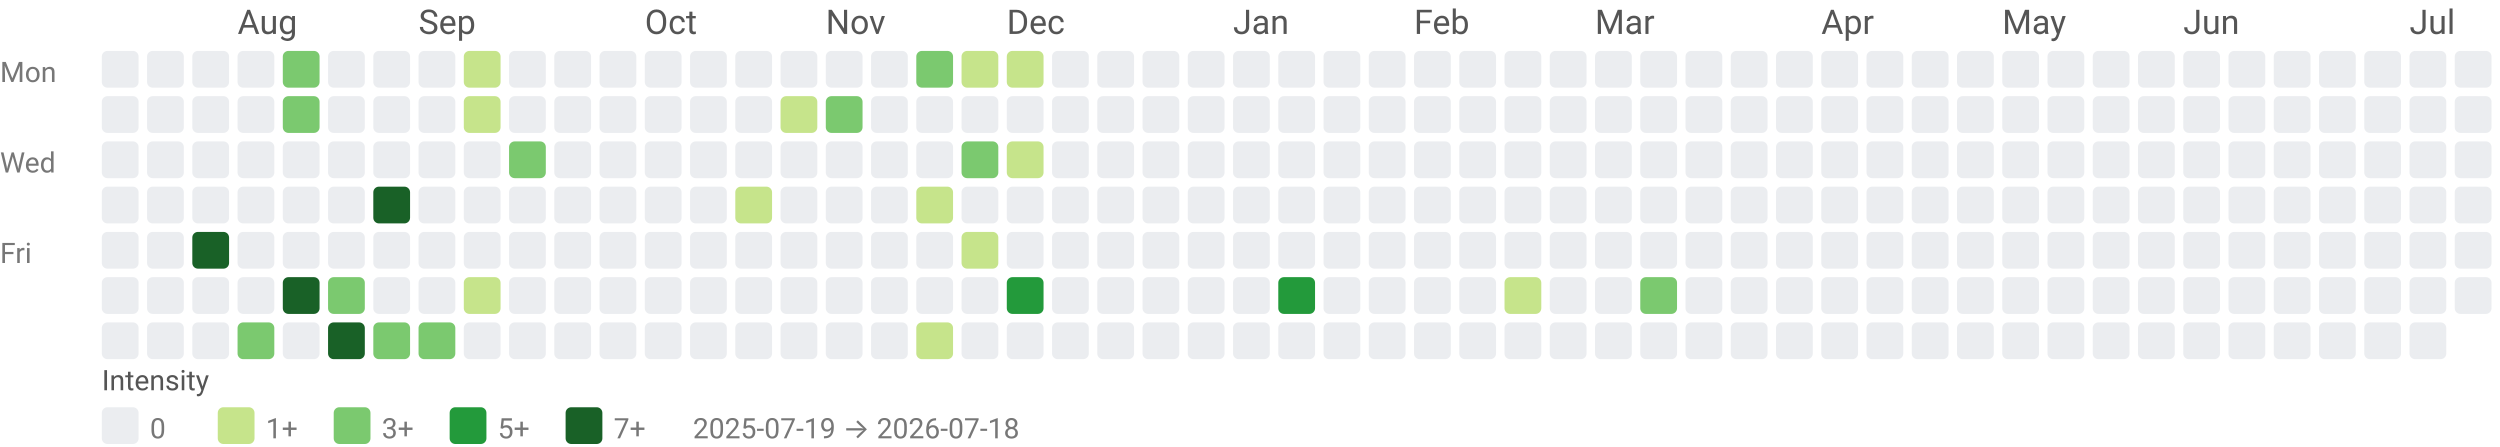
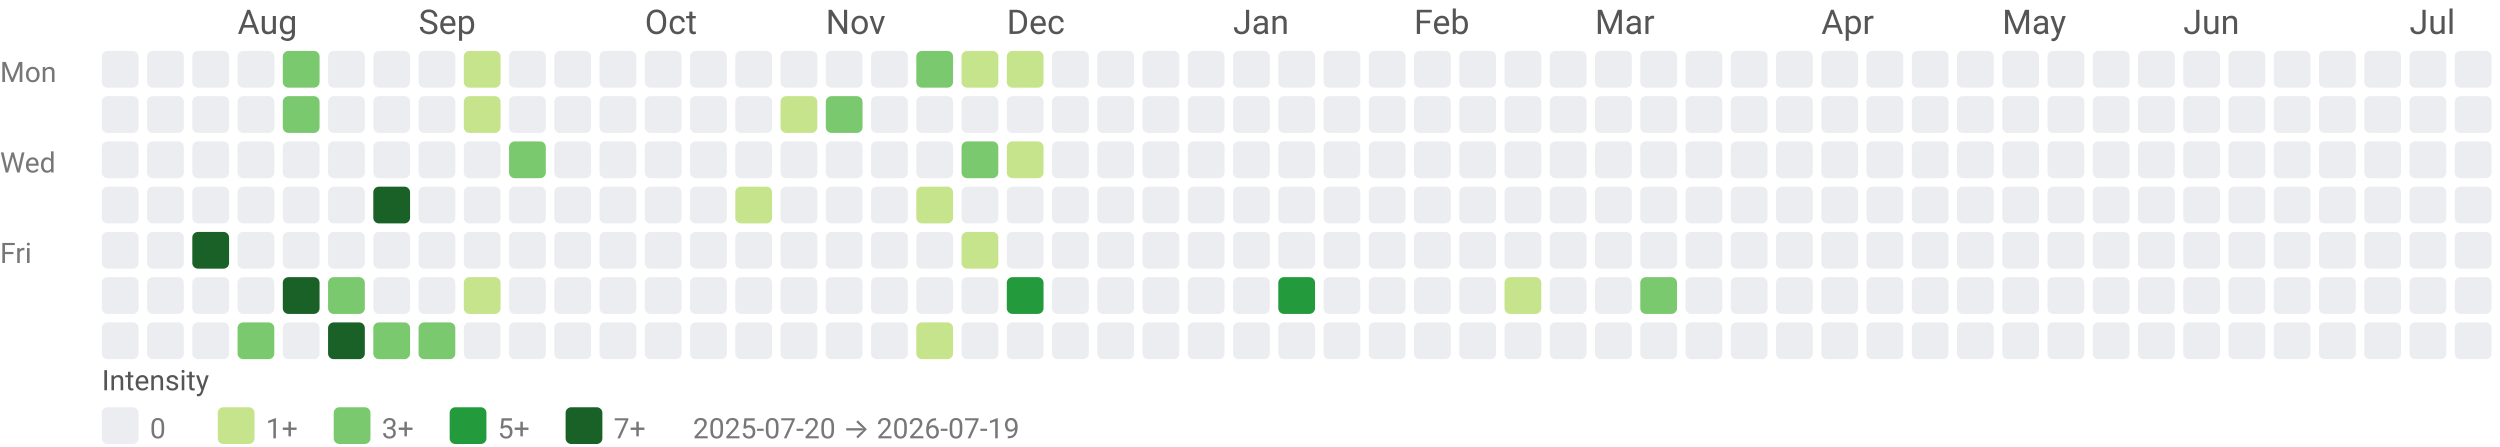
<svg xmlns="http://www.w3.org/2000/svg" width="884" height="158" viewBox="0 0 884 158" role="img" aria-labelledby="title desc">
  <style>text{font-family:system-ui,-apple-system, Segoe UI, Roboto, Ubuntu, Cantarell, Noto Sans, sans-serif;}</style>
  <text x="84" y="12" fill="#555">Aug</text>
  <text x="148" y="12" fill="#555">Sep</text>
  <text x="228" y="12" fill="#555">Oct</text>
  <text x="292" y="12" fill="#555">Nov</text>
  <text x="356" y="12" fill="#555">Dec</text>
  <text x="436" y="12" fill="#555">Jan</text>
  <text x="500" y="12" fill="#555">Feb</text>
  <text x="564" y="12" fill="#555">Mar</text>
  <text x="644" y="12" fill="#555">Apr</text>
  <text x="708" y="12" fill="#555">May</text>
  <text x="772" y="12" fill="#555">Jun</text>
  <text x="852" y="12" fill="#555">Jul</text>
  <text x="0" y="29" font-size="10" fill="#777">Mon</text>
  <text x="0" y="61" font-size="10" fill="#777">Wed</text>
  <text x="0" y="93" font-size="10" fill="#777">Fri</text>
  <rect x="36" y="18" width="13" height="13" rx="2" ry="2" fill="#ebedf0" />
  <rect x="36" y="34" width="13" height="13" rx="2" ry="2" fill="#ebedf0" />
  <rect x="36" y="50" width="13" height="13" rx="2" ry="2" fill="#ebedf0" />
  <rect x="36" y="66" width="13" height="13" rx="2" ry="2" fill="#ebedf0" />
  <rect x="36" y="82" width="13" height="13" rx="2" ry="2" fill="#ebedf0" />
  <rect x="36" y="98" width="13" height="13" rx="2" ry="2" fill="#ebedf0" />
  <rect x="36" y="114" width="13" height="13" rx="2" ry="2" fill="#ebedf0" />
  <rect x="52" y="18" width="13" height="13" rx="2" ry="2" fill="#ebedf0" />
  <rect x="52" y="34" width="13" height="13" rx="2" ry="2" fill="#ebedf0" />
  <rect x="52" y="50" width="13" height="13" rx="2" ry="2" fill="#ebedf0" />
  <rect x="52" y="66" width="13" height="13" rx="2" ry="2" fill="#ebedf0" />
  <rect x="52" y="82" width="13" height="13" rx="2" ry="2" fill="#ebedf0" />
  <rect x="52" y="98" width="13" height="13" rx="2" ry="2" fill="#ebedf0" />
  <rect x="52" y="114" width="13" height="13" rx="2" ry="2" fill="#ebedf0" />
  <rect x="68" y="18" width="13" height="13" rx="2" ry="2" fill="#ebedf0" />
  <rect x="68" y="34" width="13" height="13" rx="2" ry="2" fill="#ebedf0" />
  <rect x="68" y="50" width="13" height="13" rx="2" ry="2" fill="#ebedf0" />
  <rect x="68" y="66" width="13" height="13" rx="2" ry="2" fill="#ebedf0" />
  <rect x="68" y="82" width="13" height="13" rx="2" ry="2" fill="#196127" />
  <rect x="68" y="98" width="13" height="13" rx="2" ry="2" fill="#ebedf0" />
  <rect x="68" y="114" width="13" height="13" rx="2" ry="2" fill="#ebedf0" />
  <rect x="84" y="18" width="13" height="13" rx="2" ry="2" fill="#ebedf0" />
  <rect x="84" y="34" width="13" height="13" rx="2" ry="2" fill="#ebedf0" />
  <rect x="84" y="50" width="13" height="13" rx="2" ry="2" fill="#ebedf0" />
  <rect x="84" y="66" width="13" height="13" rx="2" ry="2" fill="#ebedf0" />
  <rect x="84" y="82" width="13" height="13" rx="2" ry="2" fill="#ebedf0" />
  <rect x="84" y="98" width="13" height="13" rx="2" ry="2" fill="#ebedf0" />
  <rect x="84" y="114" width="13" height="13" rx="2" ry="2" fill="#7bc96f" />
  <rect x="100" y="18" width="13" height="13" rx="2" ry="2" fill="#7bc96f" />
  <rect x="100" y="34" width="13" height="13" rx="2" ry="2" fill="#7bc96f" />
  <rect x="100" y="50" width="13" height="13" rx="2" ry="2" fill="#ebedf0" />
  <rect x="100" y="66" width="13" height="13" rx="2" ry="2" fill="#ebedf0" />
  <rect x="100" y="82" width="13" height="13" rx="2" ry="2" fill="#ebedf0" />
  <rect x="100" y="98" width="13" height="13" rx="2" ry="2" fill="#196127" />
  <rect x="100" y="114" width="13" height="13" rx="2" ry="2" fill="#ebedf0" />
  <rect x="116" y="18" width="13" height="13" rx="2" ry="2" fill="#ebedf0" />
  <rect x="116" y="34" width="13" height="13" rx="2" ry="2" fill="#ebedf0" />
  <rect x="116" y="50" width="13" height="13" rx="2" ry="2" fill="#ebedf0" />
  <rect x="116" y="66" width="13" height="13" rx="2" ry="2" fill="#ebedf0" />
  <rect x="116" y="82" width="13" height="13" rx="2" ry="2" fill="#ebedf0" />
  <rect x="116" y="98" width="13" height="13" rx="2" ry="2" fill="#7bc96f" />
  <rect x="116" y="114" width="13" height="13" rx="2" ry="2" fill="#196127" />
  <rect x="132" y="18" width="13" height="13" rx="2" ry="2" fill="#ebedf0" />
  <rect x="132" y="34" width="13" height="13" rx="2" ry="2" fill="#ebedf0" />
  <rect x="132" y="50" width="13" height="13" rx="2" ry="2" fill="#ebedf0" />
  <rect x="132" y="66" width="13" height="13" rx="2" ry="2" fill="#196127" />
  <rect x="132" y="82" width="13" height="13" rx="2" ry="2" fill="#ebedf0" />
  <rect x="132" y="98" width="13" height="13" rx="2" ry="2" fill="#ebedf0" />
  <rect x="132" y="114" width="13" height="13" rx="2" ry="2" fill="#7bc96f" />
  <rect x="148" y="18" width="13" height="13" rx="2" ry="2" fill="#ebedf0" />
  <rect x="148" y="34" width="13" height="13" rx="2" ry="2" fill="#ebedf0" />
  <rect x="148" y="50" width="13" height="13" rx="2" ry="2" fill="#ebedf0" />
  <rect x="148" y="66" width="13" height="13" rx="2" ry="2" fill="#ebedf0" />
  <rect x="148" y="82" width="13" height="13" rx="2" ry="2" fill="#ebedf0" />
  <rect x="148" y="98" width="13" height="13" rx="2" ry="2" fill="#ebedf0" />
  <rect x="148" y="114" width="13" height="13" rx="2" ry="2" fill="#7bc96f" />
  <rect x="164" y="18" width="13" height="13" rx="2" ry="2" fill="#c6e48b" />
  <rect x="164" y="34" width="13" height="13" rx="2" ry="2" fill="#c6e48b" />
  <rect x="164" y="50" width="13" height="13" rx="2" ry="2" fill="#ebedf0" />
  <rect x="164" y="66" width="13" height="13" rx="2" ry="2" fill="#ebedf0" />
  <rect x="164" y="82" width="13" height="13" rx="2" ry="2" fill="#ebedf0" />
  <rect x="164" y="98" width="13" height="13" rx="2" ry="2" fill="#c6e48b" />
  <rect x="164" y="114" width="13" height="13" rx="2" ry="2" fill="#ebedf0" />
  <rect x="180" y="18" width="13" height="13" rx="2" ry="2" fill="#ebedf0" />
  <rect x="180" y="34" width="13" height="13" rx="2" ry="2" fill="#ebedf0" />
  <rect x="180" y="50" width="13" height="13" rx="2" ry="2" fill="#7bc96f" />
  <rect x="180" y="66" width="13" height="13" rx="2" ry="2" fill="#ebedf0" />
  <rect x="180" y="82" width="13" height="13" rx="2" ry="2" fill="#ebedf0" />
  <rect x="180" y="98" width="13" height="13" rx="2" ry="2" fill="#ebedf0" />
  <rect x="180" y="114" width="13" height="13" rx="2" ry="2" fill="#ebedf0" />
  <rect x="196" y="18" width="13" height="13" rx="2" ry="2" fill="#ebedf0" />
  <rect x="196" y="34" width="13" height="13" rx="2" ry="2" fill="#ebedf0" />
  <rect x="196" y="50" width="13" height="13" rx="2" ry="2" fill="#ebedf0" />
  <rect x="196" y="66" width="13" height="13" rx="2" ry="2" fill="#ebedf0" />
  <rect x="196" y="82" width="13" height="13" rx="2" ry="2" fill="#ebedf0" />
  <rect x="196" y="98" width="13" height="13" rx="2" ry="2" fill="#ebedf0" />
  <rect x="196" y="114" width="13" height="13" rx="2" ry="2" fill="#ebedf0" />
  <rect x="212" y="18" width="13" height="13" rx="2" ry="2" fill="#ebedf0" />
  <rect x="212" y="34" width="13" height="13" rx="2" ry="2" fill="#ebedf0" />
  <rect x="212" y="50" width="13" height="13" rx="2" ry="2" fill="#ebedf0" />
  <rect x="212" y="66" width="13" height="13" rx="2" ry="2" fill="#ebedf0" />
  <rect x="212" y="82" width="13" height="13" rx="2" ry="2" fill="#ebedf0" />
  <rect x="212" y="98" width="13" height="13" rx="2" ry="2" fill="#ebedf0" />
  <rect x="212" y="114" width="13" height="13" rx="2" ry="2" fill="#ebedf0" />
  <rect x="228" y="18" width="13" height="13" rx="2" ry="2" fill="#ebedf0" />
  <rect x="228" y="34" width="13" height="13" rx="2" ry="2" fill="#ebedf0" />
  <rect x="228" y="50" width="13" height="13" rx="2" ry="2" fill="#ebedf0" />
  <rect x="228" y="66" width="13" height="13" rx="2" ry="2" fill="#ebedf0" />
  <rect x="228" y="82" width="13" height="13" rx="2" ry="2" fill="#ebedf0" />
  <rect x="228" y="98" width="13" height="13" rx="2" ry="2" fill="#ebedf0" />
  <rect x="228" y="114" width="13" height="13" rx="2" ry="2" fill="#ebedf0" />
  <rect x="244" y="18" width="13" height="13" rx="2" ry="2" fill="#ebedf0" />
  <rect x="244" y="34" width="13" height="13" rx="2" ry="2" fill="#ebedf0" />
  <rect x="244" y="50" width="13" height="13" rx="2" ry="2" fill="#ebedf0" />
  <rect x="244" y="66" width="13" height="13" rx="2" ry="2" fill="#ebedf0" />
  <rect x="244" y="82" width="13" height="13" rx="2" ry="2" fill="#ebedf0" />
  <rect x="244" y="98" width="13" height="13" rx="2" ry="2" fill="#ebedf0" />
  <rect x="244" y="114" width="13" height="13" rx="2" ry="2" fill="#ebedf0" />
  <rect x="260" y="18" width="13" height="13" rx="2" ry="2" fill="#ebedf0" />
  <rect x="260" y="34" width="13" height="13" rx="2" ry="2" fill="#ebedf0" />
  <rect x="260" y="50" width="13" height="13" rx="2" ry="2" fill="#ebedf0" />
  <rect x="260" y="66" width="13" height="13" rx="2" ry="2" fill="#c6e48b" />
  <rect x="260" y="82" width="13" height="13" rx="2" ry="2" fill="#ebedf0" />
  <rect x="260" y="98" width="13" height="13" rx="2" ry="2" fill="#ebedf0" />
  <rect x="260" y="114" width="13" height="13" rx="2" ry="2" fill="#ebedf0" />
  <rect x="276" y="18" width="13" height="13" rx="2" ry="2" fill="#ebedf0" />
  <rect x="276" y="34" width="13" height="13" rx="2" ry="2" fill="#c6e48b" />
  <rect x="276" y="50" width="13" height="13" rx="2" ry="2" fill="#ebedf0" />
  <rect x="276" y="66" width="13" height="13" rx="2" ry="2" fill="#ebedf0" />
  <rect x="276" y="82" width="13" height="13" rx="2" ry="2" fill="#ebedf0" />
  <rect x="276" y="98" width="13" height="13" rx="2" ry="2" fill="#ebedf0" />
  <rect x="276" y="114" width="13" height="13" rx="2" ry="2" fill="#ebedf0" />
  <rect x="292" y="18" width="13" height="13" rx="2" ry="2" fill="#ebedf0" />
  <rect x="292" y="34" width="13" height="13" rx="2" ry="2" fill="#7bc96f" />
  <rect x="292" y="50" width="13" height="13" rx="2" ry="2" fill="#ebedf0" />
  <rect x="292" y="66" width="13" height="13" rx="2" ry="2" fill="#ebedf0" />
  <rect x="292" y="82" width="13" height="13" rx="2" ry="2" fill="#ebedf0" />
  <rect x="292" y="98" width="13" height="13" rx="2" ry="2" fill="#ebedf0" />
  <rect x="292" y="114" width="13" height="13" rx="2" ry="2" fill="#ebedf0" />
  <rect x="308" y="18" width="13" height="13" rx="2" ry="2" fill="#ebedf0" />
  <rect x="308" y="34" width="13" height="13" rx="2" ry="2" fill="#ebedf0" />
  <rect x="308" y="50" width="13" height="13" rx="2" ry="2" fill="#ebedf0" />
  <rect x="308" y="66" width="13" height="13" rx="2" ry="2" fill="#ebedf0" />
  <rect x="308" y="82" width="13" height="13" rx="2" ry="2" fill="#ebedf0" />
  <rect x="308" y="98" width="13" height="13" rx="2" ry="2" fill="#ebedf0" />
  <rect x="308" y="114" width="13" height="13" rx="2" ry="2" fill="#ebedf0" />
  <rect x="324" y="18" width="13" height="13" rx="2" ry="2" fill="#7bc96f" />
  <rect x="324" y="34" width="13" height="13" rx="2" ry="2" fill="#ebedf0" />
  <rect x="324" y="50" width="13" height="13" rx="2" ry="2" fill="#ebedf0" />
  <rect x="324" y="66" width="13" height="13" rx="2" ry="2" fill="#c6e48b" />
  <rect x="324" y="82" width="13" height="13" rx="2" ry="2" fill="#ebedf0" />
  <rect x="324" y="98" width="13" height="13" rx="2" ry="2" fill="#ebedf0" />
  <rect x="324" y="114" width="13" height="13" rx="2" ry="2" fill="#c6e48b" />
  <rect x="340" y="18" width="13" height="13" rx="2" ry="2" fill="#c6e48b" />
  <rect x="340" y="34" width="13" height="13" rx="2" ry="2" fill="#ebedf0" />
  <rect x="340" y="50" width="13" height="13" rx="2" ry="2" fill="#7bc96f" />
  <rect x="340" y="66" width="13" height="13" rx="2" ry="2" fill="#ebedf0" />
  <rect x="340" y="82" width="13" height="13" rx="2" ry="2" fill="#c6e48b" />
  <rect x="340" y="98" width="13" height="13" rx="2" ry="2" fill="#ebedf0" />
  <rect x="340" y="114" width="13" height="13" rx="2" ry="2" fill="#ebedf0" />
  <rect x="356" y="18" width="13" height="13" rx="2" ry="2" fill="#c6e48b" />
  <rect x="356" y="34" width="13" height="13" rx="2" ry="2" fill="#ebedf0" />
  <rect x="356" y="50" width="13" height="13" rx="2" ry="2" fill="#c6e48b" />
  <rect x="356" y="66" width="13" height="13" rx="2" ry="2" fill="#ebedf0" />
  <rect x="356" y="82" width="13" height="13" rx="2" ry="2" fill="#ebedf0" />
  <rect x="356" y="98" width="13" height="13" rx="2" ry="2" fill="#239a3b" />
  <rect x="356" y="114" width="13" height="13" rx="2" ry="2" fill="#ebedf0" />
  <rect x="372" y="18" width="13" height="13" rx="2" ry="2" fill="#ebedf0" />
  <rect x="372" y="34" width="13" height="13" rx="2" ry="2" fill="#ebedf0" />
  <rect x="372" y="50" width="13" height="13" rx="2" ry="2" fill="#ebedf0" />
  <rect x="372" y="66" width="13" height="13" rx="2" ry="2" fill="#ebedf0" />
  <rect x="372" y="82" width="13" height="13" rx="2" ry="2" fill="#ebedf0" />
  <rect x="372" y="98" width="13" height="13" rx="2" ry="2" fill="#ebedf0" />
  <rect x="372" y="114" width="13" height="13" rx="2" ry="2" fill="#ebedf0" />
  <rect x="388" y="18" width="13" height="13" rx="2" ry="2" fill="#ebedf0" />
  <rect x="388" y="34" width="13" height="13" rx="2" ry="2" fill="#ebedf0" />
  <rect x="388" y="50" width="13" height="13" rx="2" ry="2" fill="#ebedf0" />
  <rect x="388" y="66" width="13" height="13" rx="2" ry="2" fill="#ebedf0" />
  <rect x="388" y="82" width="13" height="13" rx="2" ry="2" fill="#ebedf0" />
  <rect x="388" y="98" width="13" height="13" rx="2" ry="2" fill="#ebedf0" />
  <rect x="388" y="114" width="13" height="13" rx="2" ry="2" fill="#ebedf0" />
  <rect x="404" y="18" width="13" height="13" rx="2" ry="2" fill="#ebedf0" />
  <rect x="404" y="34" width="13" height="13" rx="2" ry="2" fill="#ebedf0" />
  <rect x="404" y="50" width="13" height="13" rx="2" ry="2" fill="#ebedf0" />
  <rect x="404" y="66" width="13" height="13" rx="2" ry="2" fill="#ebedf0" />
  <rect x="404" y="82" width="13" height="13" rx="2" ry="2" fill="#ebedf0" />
  <rect x="404" y="98" width="13" height="13" rx="2" ry="2" fill="#ebedf0" />
  <rect x="404" y="114" width="13" height="13" rx="2" ry="2" fill="#ebedf0" />
  <rect x="420" y="18" width="13" height="13" rx="2" ry="2" fill="#ebedf0" />
  <rect x="420" y="34" width="13" height="13" rx="2" ry="2" fill="#ebedf0" />
  <rect x="420" y="50" width="13" height="13" rx="2" ry="2" fill="#ebedf0" />
  <rect x="420" y="66" width="13" height="13" rx="2" ry="2" fill="#ebedf0" />
  <rect x="420" y="82" width="13" height="13" rx="2" ry="2" fill="#ebedf0" />
  <rect x="420" y="98" width="13" height="13" rx="2" ry="2" fill="#ebedf0" />
  <rect x="420" y="114" width="13" height="13" rx="2" ry="2" fill="#ebedf0" />
  <rect x="436" y="18" width="13" height="13" rx="2" ry="2" fill="#ebedf0" />
  <rect x="436" y="34" width="13" height="13" rx="2" ry="2" fill="#ebedf0" />
  <rect x="436" y="50" width="13" height="13" rx="2" ry="2" fill="#ebedf0" />
  <rect x="436" y="66" width="13" height="13" rx="2" ry="2" fill="#ebedf0" />
  <rect x="436" y="82" width="13" height="13" rx="2" ry="2" fill="#ebedf0" />
  <rect x="436" y="98" width="13" height="13" rx="2" ry="2" fill="#ebedf0" />
  <rect x="436" y="114" width="13" height="13" rx="2" ry="2" fill="#ebedf0" />
  <rect x="452" y="18" width="13" height="13" rx="2" ry="2" fill="#ebedf0" />
  <rect x="452" y="34" width="13" height="13" rx="2" ry="2" fill="#ebedf0" />
  <rect x="452" y="50" width="13" height="13" rx="2" ry="2" fill="#ebedf0" />
  <rect x="452" y="66" width="13" height="13" rx="2" ry="2" fill="#ebedf0" />
  <rect x="452" y="82" width="13" height="13" rx="2" ry="2" fill="#ebedf0" />
  <rect x="452" y="98" width="13" height="13" rx="2" ry="2" fill="#239a3b" />
  <rect x="452" y="114" width="13" height="13" rx="2" ry="2" fill="#ebedf0" />
  <rect x="468" y="18" width="13" height="13" rx="2" ry="2" fill="#ebedf0" />
  <rect x="468" y="34" width="13" height="13" rx="2" ry="2" fill="#ebedf0" />
  <rect x="468" y="50" width="13" height="13" rx="2" ry="2" fill="#ebedf0" />
  <rect x="468" y="66" width="13" height="13" rx="2" ry="2" fill="#ebedf0" />
  <rect x="468" y="82" width="13" height="13" rx="2" ry="2" fill="#ebedf0" />
  <rect x="468" y="98" width="13" height="13" rx="2" ry="2" fill="#ebedf0" />
  <rect x="468" y="114" width="13" height="13" rx="2" ry="2" fill="#ebedf0" />
  <rect x="484" y="18" width="13" height="13" rx="2" ry="2" fill="#ebedf0" />
  <rect x="484" y="34" width="13" height="13" rx="2" ry="2" fill="#ebedf0" />
  <rect x="484" y="50" width="13" height="13" rx="2" ry="2" fill="#ebedf0" />
  <rect x="484" y="66" width="13" height="13" rx="2" ry="2" fill="#ebedf0" />
  <rect x="484" y="82" width="13" height="13" rx="2" ry="2" fill="#ebedf0" />
  <rect x="484" y="98" width="13" height="13" rx="2" ry="2" fill="#ebedf0" />
  <rect x="484" y="114" width="13" height="13" rx="2" ry="2" fill="#ebedf0" />
  <rect x="500" y="18" width="13" height="13" rx="2" ry="2" fill="#ebedf0" />
  <rect x="500" y="34" width="13" height="13" rx="2" ry="2" fill="#ebedf0" />
  <rect x="500" y="50" width="13" height="13" rx="2" ry="2" fill="#ebedf0" />
  <rect x="500" y="66" width="13" height="13" rx="2" ry="2" fill="#ebedf0" />
  <rect x="500" y="82" width="13" height="13" rx="2" ry="2" fill="#ebedf0" />
  <rect x="500" y="98" width="13" height="13" rx="2" ry="2" fill="#ebedf0" />
  <rect x="500" y="114" width="13" height="13" rx="2" ry="2" fill="#ebedf0" />
  <rect x="516" y="18" width="13" height="13" rx="2" ry="2" fill="#ebedf0" />
  <rect x="516" y="34" width="13" height="13" rx="2" ry="2" fill="#ebedf0" />
  <rect x="516" y="50" width="13" height="13" rx="2" ry="2" fill="#ebedf0" />
  <rect x="516" y="66" width="13" height="13" rx="2" ry="2" fill="#ebedf0" />
  <rect x="516" y="82" width="13" height="13" rx="2" ry="2" fill="#ebedf0" />
  <rect x="516" y="98" width="13" height="13" rx="2" ry="2" fill="#ebedf0" />
  <rect x="516" y="114" width="13" height="13" rx="2" ry="2" fill="#ebedf0" />
  <rect x="532" y="18" width="13" height="13" rx="2" ry="2" fill="#ebedf0" />
  <rect x="532" y="34" width="13" height="13" rx="2" ry="2" fill="#ebedf0" />
  <rect x="532" y="50" width="13" height="13" rx="2" ry="2" fill="#ebedf0" />
  <rect x="532" y="66" width="13" height="13" rx="2" ry="2" fill="#ebedf0" />
  <rect x="532" y="82" width="13" height="13" rx="2" ry="2" fill="#ebedf0" />
  <rect x="532" y="98" width="13" height="13" rx="2" ry="2" fill="#c6e48b" />
  <rect x="532" y="114" width="13" height="13" rx="2" ry="2" fill="#ebedf0" />
  <rect x="548" y="18" width="13" height="13" rx="2" ry="2" fill="#ebedf0" />
  <rect x="548" y="34" width="13" height="13" rx="2" ry="2" fill="#ebedf0" />
  <rect x="548" y="50" width="13" height="13" rx="2" ry="2" fill="#ebedf0" />
  <rect x="548" y="66" width="13" height="13" rx="2" ry="2" fill="#ebedf0" />
  <rect x="548" y="82" width="13" height="13" rx="2" ry="2" fill="#ebedf0" />
  <rect x="548" y="98" width="13" height="13" rx="2" ry="2" fill="#ebedf0" />
  <rect x="548" y="114" width="13" height="13" rx="2" ry="2" fill="#ebedf0" />
  <rect x="564" y="18" width="13" height="13" rx="2" ry="2" fill="#ebedf0" />
  <rect x="564" y="34" width="13" height="13" rx="2" ry="2" fill="#ebedf0" />
  <rect x="564" y="50" width="13" height="13" rx="2" ry="2" fill="#ebedf0" />
  <rect x="564" y="66" width="13" height="13" rx="2" ry="2" fill="#ebedf0" />
  <rect x="564" y="82" width="13" height="13" rx="2" ry="2" fill="#ebedf0" />
  <rect x="564" y="98" width="13" height="13" rx="2" ry="2" fill="#ebedf0" />
  <rect x="564" y="114" width="13" height="13" rx="2" ry="2" fill="#ebedf0" />
  <rect x="580" y="18" width="13" height="13" rx="2" ry="2" fill="#ebedf0" />
  <rect x="580" y="34" width="13" height="13" rx="2" ry="2" fill="#ebedf0" />
  <rect x="580" y="50" width="13" height="13" rx="2" ry="2" fill="#ebedf0" />
  <rect x="580" y="66" width="13" height="13" rx="2" ry="2" fill="#ebedf0" />
  <rect x="580" y="82" width="13" height="13" rx="2" ry="2" fill="#ebedf0" />
  <rect x="580" y="98" width="13" height="13" rx="2" ry="2" fill="#7bc96f" />
  <rect x="580" y="114" width="13" height="13" rx="2" ry="2" fill="#ebedf0" />
  <rect x="596" y="18" width="13" height="13" rx="2" ry="2" fill="#ebedf0" />
  <rect x="596" y="34" width="13" height="13" rx="2" ry="2" fill="#ebedf0" />
  <rect x="596" y="50" width="13" height="13" rx="2" ry="2" fill="#ebedf0" />
  <rect x="596" y="66" width="13" height="13" rx="2" ry="2" fill="#ebedf0" />
  <rect x="596" y="82" width="13" height="13" rx="2" ry="2" fill="#ebedf0" />
  <rect x="596" y="98" width="13" height="13" rx="2" ry="2" fill="#ebedf0" />
  <rect x="596" y="114" width="13" height="13" rx="2" ry="2" fill="#ebedf0" />
  <rect x="612" y="18" width="13" height="13" rx="2" ry="2" fill="#ebedf0" />
  <rect x="612" y="34" width="13" height="13" rx="2" ry="2" fill="#ebedf0" />
  <rect x="612" y="50" width="13" height="13" rx="2" ry="2" fill="#ebedf0" />
  <rect x="612" y="66" width="13" height="13" rx="2" ry="2" fill="#ebedf0" />
  <rect x="612" y="82" width="13" height="13" rx="2" ry="2" fill="#ebedf0" />
  <rect x="612" y="98" width="13" height="13" rx="2" ry="2" fill="#ebedf0" />
  <rect x="612" y="114" width="13" height="13" rx="2" ry="2" fill="#ebedf0" />
  <rect x="628" y="18" width="13" height="13" rx="2" ry="2" fill="#ebedf0" />
  <rect x="628" y="34" width="13" height="13" rx="2" ry="2" fill="#ebedf0" />
  <rect x="628" y="50" width="13" height="13" rx="2" ry="2" fill="#ebedf0" />
  <rect x="628" y="66" width="13" height="13" rx="2" ry="2" fill="#ebedf0" />
  <rect x="628" y="82" width="13" height="13" rx="2" ry="2" fill="#ebedf0" />
  <rect x="628" y="98" width="13" height="13" rx="2" ry="2" fill="#ebedf0" />
  <rect x="628" y="114" width="13" height="13" rx="2" ry="2" fill="#ebedf0" />
  <rect x="644" y="18" width="13" height="13" rx="2" ry="2" fill="#ebedf0" />
  <rect x="644" y="34" width="13" height="13" rx="2" ry="2" fill="#ebedf0" />
  <rect x="644" y="50" width="13" height="13" rx="2" ry="2" fill="#ebedf0" />
  <rect x="644" y="66" width="13" height="13" rx="2" ry="2" fill="#ebedf0" />
  <rect x="644" y="82" width="13" height="13" rx="2" ry="2" fill="#ebedf0" />
  <rect x="644" y="98" width="13" height="13" rx="2" ry="2" fill="#ebedf0" />
  <rect x="644" y="114" width="13" height="13" rx="2" ry="2" fill="#ebedf0" />
  <rect x="660" y="18" width="13" height="13" rx="2" ry="2" fill="#ebedf0" />
  <rect x="660" y="34" width="13" height="13" rx="2" ry="2" fill="#ebedf0" />
  <rect x="660" y="50" width="13" height="13" rx="2" ry="2" fill="#ebedf0" />
  <rect x="660" y="66" width="13" height="13" rx="2" ry="2" fill="#ebedf0" />
  <rect x="660" y="82" width="13" height="13" rx="2" ry="2" fill="#ebedf0" />
  <rect x="660" y="98" width="13" height="13" rx="2" ry="2" fill="#ebedf0" />
  <rect x="660" y="114" width="13" height="13" rx="2" ry="2" fill="#ebedf0" />
  <rect x="676" y="18" width="13" height="13" rx="2" ry="2" fill="#ebedf0" />
  <rect x="676" y="34" width="13" height="13" rx="2" ry="2" fill="#ebedf0" />
  <rect x="676" y="50" width="13" height="13" rx="2" ry="2" fill="#ebedf0" />
  <rect x="676" y="66" width="13" height="13" rx="2" ry="2" fill="#ebedf0" />
  <rect x="676" y="82" width="13" height="13" rx="2" ry="2" fill="#ebedf0" />
  <rect x="676" y="98" width="13" height="13" rx="2" ry="2" fill="#ebedf0" />
  <rect x="676" y="114" width="13" height="13" rx="2" ry="2" fill="#ebedf0" />
  <rect x="692" y="18" width="13" height="13" rx="2" ry="2" fill="#ebedf0" />
  <rect x="692" y="34" width="13" height="13" rx="2" ry="2" fill="#ebedf0" />
  <rect x="692" y="50" width="13" height="13" rx="2" ry="2" fill="#ebedf0" />
  <rect x="692" y="66" width="13" height="13" rx="2" ry="2" fill="#ebedf0" />
  <rect x="692" y="82" width="13" height="13" rx="2" ry="2" fill="#ebedf0" />
  <rect x="692" y="98" width="13" height="13" rx="2" ry="2" fill="#ebedf0" />
  <rect x="692" y="114" width="13" height="13" rx="2" ry="2" fill="#ebedf0" />
  <rect x="708" y="18" width="13" height="13" rx="2" ry="2" fill="#ebedf0" />
  <rect x="708" y="34" width="13" height="13" rx="2" ry="2" fill="#ebedf0" />
  <rect x="708" y="50" width="13" height="13" rx="2" ry="2" fill="#ebedf0" />
  <rect x="708" y="66" width="13" height="13" rx="2" ry="2" fill="#ebedf0" />
  <rect x="708" y="82" width="13" height="13" rx="2" ry="2" fill="#ebedf0" />
  <rect x="708" y="98" width="13" height="13" rx="2" ry="2" fill="#ebedf0" />
  <rect x="708" y="114" width="13" height="13" rx="2" ry="2" fill="#ebedf0" />
  <rect x="724" y="18" width="13" height="13" rx="2" ry="2" fill="#ebedf0" />
  <rect x="724" y="34" width="13" height="13" rx="2" ry="2" fill="#ebedf0" />
  <rect x="724" y="50" width="13" height="13" rx="2" ry="2" fill="#ebedf0" />
  <rect x="724" y="66" width="13" height="13" rx="2" ry="2" fill="#ebedf0" />
  <rect x="724" y="82" width="13" height="13" rx="2" ry="2" fill="#ebedf0" />
  <rect x="724" y="98" width="13" height="13" rx="2" ry="2" fill="#ebedf0" />
  <rect x="724" y="114" width="13" height="13" rx="2" ry="2" fill="#ebedf0" />
  <rect x="740" y="18" width="13" height="13" rx="2" ry="2" fill="#ebedf0" />
  <rect x="740" y="34" width="13" height="13" rx="2" ry="2" fill="#ebedf0" />
  <rect x="740" y="50" width="13" height="13" rx="2" ry="2" fill="#ebedf0" />
  <rect x="740" y="66" width="13" height="13" rx="2" ry="2" fill="#ebedf0" />
  <rect x="740" y="82" width="13" height="13" rx="2" ry="2" fill="#ebedf0" />
  <rect x="740" y="98" width="13" height="13" rx="2" ry="2" fill="#ebedf0" />
  <rect x="740" y="114" width="13" height="13" rx="2" ry="2" fill="#ebedf0" />
  <rect x="756" y="18" width="13" height="13" rx="2" ry="2" fill="#ebedf0" />
  <rect x="756" y="34" width="13" height="13" rx="2" ry="2" fill="#ebedf0" />
  <rect x="756" y="50" width="13" height="13" rx="2" ry="2" fill="#ebedf0" />
  <rect x="756" y="66" width="13" height="13" rx="2" ry="2" fill="#ebedf0" />
  <rect x="756" y="82" width="13" height="13" rx="2" ry="2" fill="#ebedf0" />
  <rect x="756" y="98" width="13" height="13" rx="2" ry="2" fill="#ebedf0" />
  <rect x="756" y="114" width="13" height="13" rx="2" ry="2" fill="#ebedf0" />
  <rect x="772" y="18" width="13" height="13" rx="2" ry="2" fill="#ebedf0" />
  <rect x="772" y="34" width="13" height="13" rx="2" ry="2" fill="#ebedf0" />
  <rect x="772" y="50" width="13" height="13" rx="2" ry="2" fill="#ebedf0" />
  <rect x="772" y="66" width="13" height="13" rx="2" ry="2" fill="#ebedf0" />
  <rect x="772" y="82" width="13" height="13" rx="2" ry="2" fill="#ebedf0" />
  <rect x="772" y="98" width="13" height="13" rx="2" ry="2" fill="#ebedf0" />
  <rect x="772" y="114" width="13" height="13" rx="2" ry="2" fill="#ebedf0" />
  <rect x="788" y="18" width="13" height="13" rx="2" ry="2" fill="#ebedf0" />
  <rect x="788" y="34" width="13" height="13" rx="2" ry="2" fill="#ebedf0" />
  <rect x="788" y="50" width="13" height="13" rx="2" ry="2" fill="#ebedf0" />
  <rect x="788" y="66" width="13" height="13" rx="2" ry="2" fill="#ebedf0" />
  <rect x="788" y="82" width="13" height="13" rx="2" ry="2" fill="#ebedf0" />
  <rect x="788" y="98" width="13" height="13" rx="2" ry="2" fill="#ebedf0" />
  <rect x="788" y="114" width="13" height="13" rx="2" ry="2" fill="#ebedf0" />
  <rect x="804" y="18" width="13" height="13" rx="2" ry="2" fill="#ebedf0" />
  <rect x="804" y="34" width="13" height="13" rx="2" ry="2" fill="#ebedf0" />
  <rect x="804" y="50" width="13" height="13" rx="2" ry="2" fill="#ebedf0" />
  <rect x="804" y="66" width="13" height="13" rx="2" ry="2" fill="#ebedf0" />
  <rect x="804" y="82" width="13" height="13" rx="2" ry="2" fill="#ebedf0" />
  <rect x="804" y="98" width="13" height="13" rx="2" ry="2" fill="#ebedf0" />
  <rect x="804" y="114" width="13" height="13" rx="2" ry="2" fill="#ebedf0" />
  <rect x="820" y="18" width="13" height="13" rx="2" ry="2" fill="#ebedf0" />
  <rect x="820" y="34" width="13" height="13" rx="2" ry="2" fill="#ebedf0" />
  <rect x="820" y="50" width="13" height="13" rx="2" ry="2" fill="#ebedf0" />
  <rect x="820" y="66" width="13" height="13" rx="2" ry="2" fill="#ebedf0" />
  <rect x="820" y="82" width="13" height="13" rx="2" ry="2" fill="#ebedf0" />
  <rect x="820" y="98" width="13" height="13" rx="2" ry="2" fill="#ebedf0" />
  <rect x="820" y="114" width="13" height="13" rx="2" ry="2" fill="#ebedf0" />
  <rect x="836" y="18" width="13" height="13" rx="2" ry="2" fill="#ebedf0" />
  <rect x="836" y="34" width="13" height="13" rx="2" ry="2" fill="#ebedf0" />
  <rect x="836" y="50" width="13" height="13" rx="2" ry="2" fill="#ebedf0" />
  <rect x="836" y="66" width="13" height="13" rx="2" ry="2" fill="#ebedf0" />
  <rect x="836" y="82" width="13" height="13" rx="2" ry="2" fill="#ebedf0" />
  <rect x="836" y="98" width="13" height="13" rx="2" ry="2" fill="#ebedf0" />
  <rect x="836" y="114" width="13" height="13" rx="2" ry="2" fill="#ebedf0" />
  <rect x="852" y="18" width="13" height="13" rx="2" ry="2" fill="#ebedf0" />
  <rect x="852" y="34" width="13" height="13" rx="2" ry="2" fill="#ebedf0" />
  <rect x="852" y="50" width="13" height="13" rx="2" ry="2" fill="#ebedf0" />
  <rect x="852" y="66" width="13" height="13" rx="2" ry="2" fill="#ebedf0" />
  <rect x="852" y="82" width="13" height="13" rx="2" ry="2" fill="#ebedf0" />
  <rect x="852" y="98" width="13" height="13" rx="2" ry="2" fill="#ebedf0" />
  <rect x="852" y="114" width="13" height="13" rx="2" ry="2" fill="#ebedf0" />
  <rect x="868" y="18" width="13" height="13" rx="2" ry="2" fill="#ebedf0" />
  <rect x="868" y="34" width="13" height="13" rx="2" ry="2" fill="#ebedf0" />
  <rect x="868" y="50" width="13" height="13" rx="2" ry="2" fill="#ebedf0" />
  <rect x="868" y="66" width="13" height="13" rx="2" ry="2" fill="#ebedf0" />
  <rect x="868" y="82" width="13" height="13" rx="2" ry="2" fill="#ebedf0" />
  <rect x="868" y="98" width="13" height="13" rx="2" ry="2" fill="#ebedf0" />
+   <rect x="868" y="114" width="13" height="13" rx="2" ry="2" fill="#ebedf0" />
  <text x="36" y="138" font-size="10" fill="#555">Intensity</text>
  <g>
    <rect x="36" y="144" width="13" height="13" rx="2" ry="2" fill="#ebedf0" />
    <text x="53" y="155" font-size="10" fill="#777">0</text>
  </g>
  <g>
    <rect x="77" y="144" width="13" height="13" rx="2" ry="2" fill="#c6e48b" />
    <text x="94" y="155" font-size="10" fill="#777">1+</text>
  </g>
  <g>
    <rect x="118" y="144" width="13" height="13" rx="2" ry="2" fill="#7bc96f" />
    <text x="135" y="155" font-size="10" fill="#777">3+</text>
  </g>
  <g>
    <rect x="159" y="144" width="13" height="13" rx="2" ry="2" fill="#239a3b" />
    <text x="176" y="155" font-size="10" fill="#777">5+</text>
  </g>
  <g>
    <rect x="200" y="144" width="13" height="13" rx="2" ry="2" fill="#196127" />
    <text x="217" y="155" font-size="10" fill="#777">7+</text>
  </g>
-   <text x="245" y="155" font-size="10" fill="#777">2025-07-19 → 2026-07-18</text>
+   <text x="245" y="155" font-size="10" fill="#777">2025-07-20 → 2026-07-19</text>
</svg>
